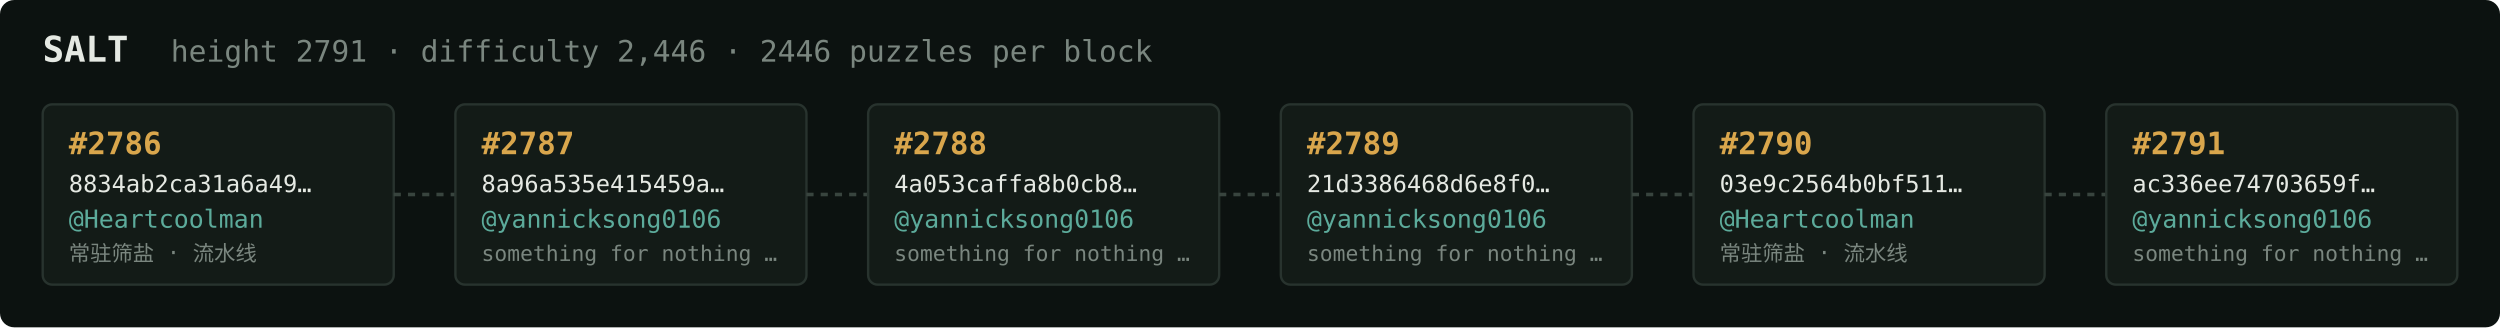
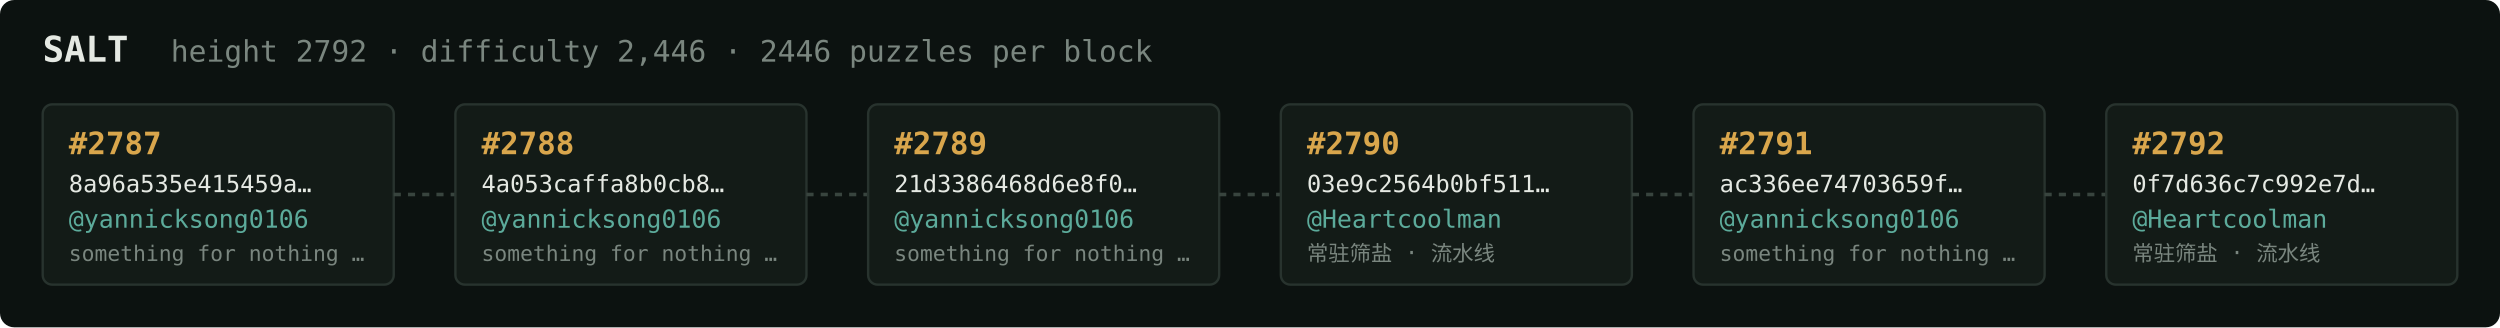
<svg xmlns="http://www.w3.org/2000/svg" width="1054" height="138" viewBox="0 0 1054 138" font-family="ui-monospace,SFMono-Regular,Menlo,monospace">
  <rect fill="#0c1210" width="1054" height="138" rx="6" />
  <text x="18" y="26" fill="#e5e9e3" font-size="15" font-weight="700">SALT</text>
-   <text x="72" y="26" fill="#7a867f" font-size="12.5">height 2791 · difficulty 2,446 · 2446 puzzles per block</text>
+   <text x="72" y="26" fill="#7a867f" font-size="12.5">height 2792 · difficulty 2,446 · 2446 puzzles per block</text>
  <rect x="18" y="44" width="148" height="76" rx="4" fill="#131b17" stroke="#28332e" stroke-width="1" />
-   <text x="29" y="65" fill="#d9a64c" font-size="13" font-weight="700">#2786</text>
-   <text x="29" y="81" fill="#e5e9e3" font-size="10">8834ab2ca31a6a49…</text>
-   <text x="29" y="96" fill="#5cab9b" font-size="10.5">@Heartcoolman</text>
-   <text x="29" y="110" fill="#7a867f" font-size="9">常驻筛盐 · 流水线</text>
+   <text x="29" y="65" fill="#d9a64c" font-size="13" font-weight="700">#2787</text>
+   <text x="29" y="81" fill="#e5e9e3" font-size="10">8a96a535e415459a…</text>
+   <text x="29" y="96" fill="#5cab9b" font-size="10.5">@yannicksong0106</text>
+   <text x="29" y="110" fill="#7a867f" font-size="9">something for nothing …</text>
  <line x1="166" y1="82.0" x2="192" y2="82.0" stroke="#38443e" stroke-width="1.5" stroke-dasharray="3 3" />
  <rect x="192" y="44" width="148" height="76" rx="4" fill="#131b17" stroke="#28332e" stroke-width="1" />
-   <text x="203" y="65" fill="#d9a64c" font-size="13" font-weight="700">#2787</text>
-   <text x="203" y="81" fill="#e5e9e3" font-size="10">8a96a535e415459a…</text>
+   <text x="203" y="65" fill="#d9a64c" font-size="13" font-weight="700">#2788</text>
+   <text x="203" y="81" fill="#e5e9e3" font-size="10">4a053caffa8b0cb8…</text>
  <text x="203" y="96" fill="#5cab9b" font-size="10.5">@yannicksong0106</text>
  <text x="203" y="110" fill="#7a867f" font-size="9">something for nothing …</text>
  <line x1="340" y1="82.0" x2="366" y2="82.0" stroke="#38443e" stroke-width="1.5" stroke-dasharray="3 3" />
  <rect x="366" y="44" width="148" height="76" rx="4" fill="#131b17" stroke="#28332e" stroke-width="1" />
-   <text x="377" y="65" fill="#d9a64c" font-size="13" font-weight="700">#2788</text>
-   <text x="377" y="81" fill="#e5e9e3" font-size="10">4a053caffa8b0cb8…</text>
+   <text x="377" y="65" fill="#d9a64c" font-size="13" font-weight="700">#2789</text>
+   <text x="377" y="81" fill="#e5e9e3" font-size="10">21d3386468d6e8f0…</text>
  <text x="377" y="96" fill="#5cab9b" font-size="10.5">@yannicksong0106</text>
  <text x="377" y="110" fill="#7a867f" font-size="9">something for nothing …</text>
  <line x1="514" y1="82.0" x2="540" y2="82.0" stroke="#38443e" stroke-width="1.5" stroke-dasharray="3 3" />
  <rect x="540" y="44" width="148" height="76" rx="4" fill="#131b17" stroke="#28332e" stroke-width="1" />
-   <text x="551" y="65" fill="#d9a64c" font-size="13" font-weight="700">#2789</text>
-   <text x="551" y="81" fill="#e5e9e3" font-size="10">21d3386468d6e8f0…</text>
-   <text x="551" y="96" fill="#5cab9b" font-size="10.5">@yannicksong0106</text>
-   <text x="551" y="110" fill="#7a867f" font-size="9">something for nothing …</text>
+   <text x="551" y="65" fill="#d9a64c" font-size="13" font-weight="700">#2790</text>
+   <text x="551" y="81" fill="#e5e9e3" font-size="10">03e9c2564b0bf511…</text>
+   <text x="551" y="96" fill="#5cab9b" font-size="10.5">@Heartcoolman</text>
+   <text x="551" y="110" fill="#7a867f" font-size="9">常驻筛盐 · 流水线</text>
  <line x1="688" y1="82.0" x2="714" y2="82.0" stroke="#38443e" stroke-width="1.5" stroke-dasharray="3 3" />
  <rect x="714" y="44" width="148" height="76" rx="4" fill="#131b17" stroke="#28332e" stroke-width="1" />
-   <text x="725" y="65" fill="#d9a64c" font-size="13" font-weight="700">#2790</text>
-   <text x="725" y="81" fill="#e5e9e3" font-size="10">03e9c2564b0bf511…</text>
-   <text x="725" y="96" fill="#5cab9b" font-size="10.5">@Heartcoolman</text>
-   <text x="725" y="110" fill="#7a867f" font-size="9">常驻筛盐 · 流水线</text>
+   <text x="725" y="65" fill="#d9a64c" font-size="13" font-weight="700">#2791</text>
+   <text x="725" y="81" fill="#e5e9e3" font-size="10">ac336ee74703659f…</text>
+   <text x="725" y="96" fill="#5cab9b" font-size="10.5">@yannicksong0106</text>
+   <text x="725" y="110" fill="#7a867f" font-size="9">something for nothing …</text>
  <line x1="862" y1="82.0" x2="888" y2="82.0" stroke="#38443e" stroke-width="1.5" stroke-dasharray="3 3" />
  <rect x="888" y="44" width="148" height="76" rx="4" fill="#131b17" stroke="#28332e" stroke-width="1" />
-   <text x="899" y="65" fill="#d9a64c" font-size="13" font-weight="700">#2791</text>
-   <text x="899" y="81" fill="#e5e9e3" font-size="10">ac336ee74703659f…</text>
-   <text x="899" y="96" fill="#5cab9b" font-size="10.5">@yannicksong0106</text>
-   <text x="899" y="110" fill="#7a867f" font-size="9">something for nothing …</text>
+   <text x="899" y="65" fill="#d9a64c" font-size="13" font-weight="700">#2792</text>
+   <text x="899" y="81" fill="#e5e9e3" font-size="10">0f7d636c7c992e7d…</text>
+   <text x="899" y="96" fill="#5cab9b" font-size="10.5">@Heartcoolman</text>
+   <text x="899" y="110" fill="#7a867f" font-size="9">常驻筛盐 · 流水线</text>
</svg>
